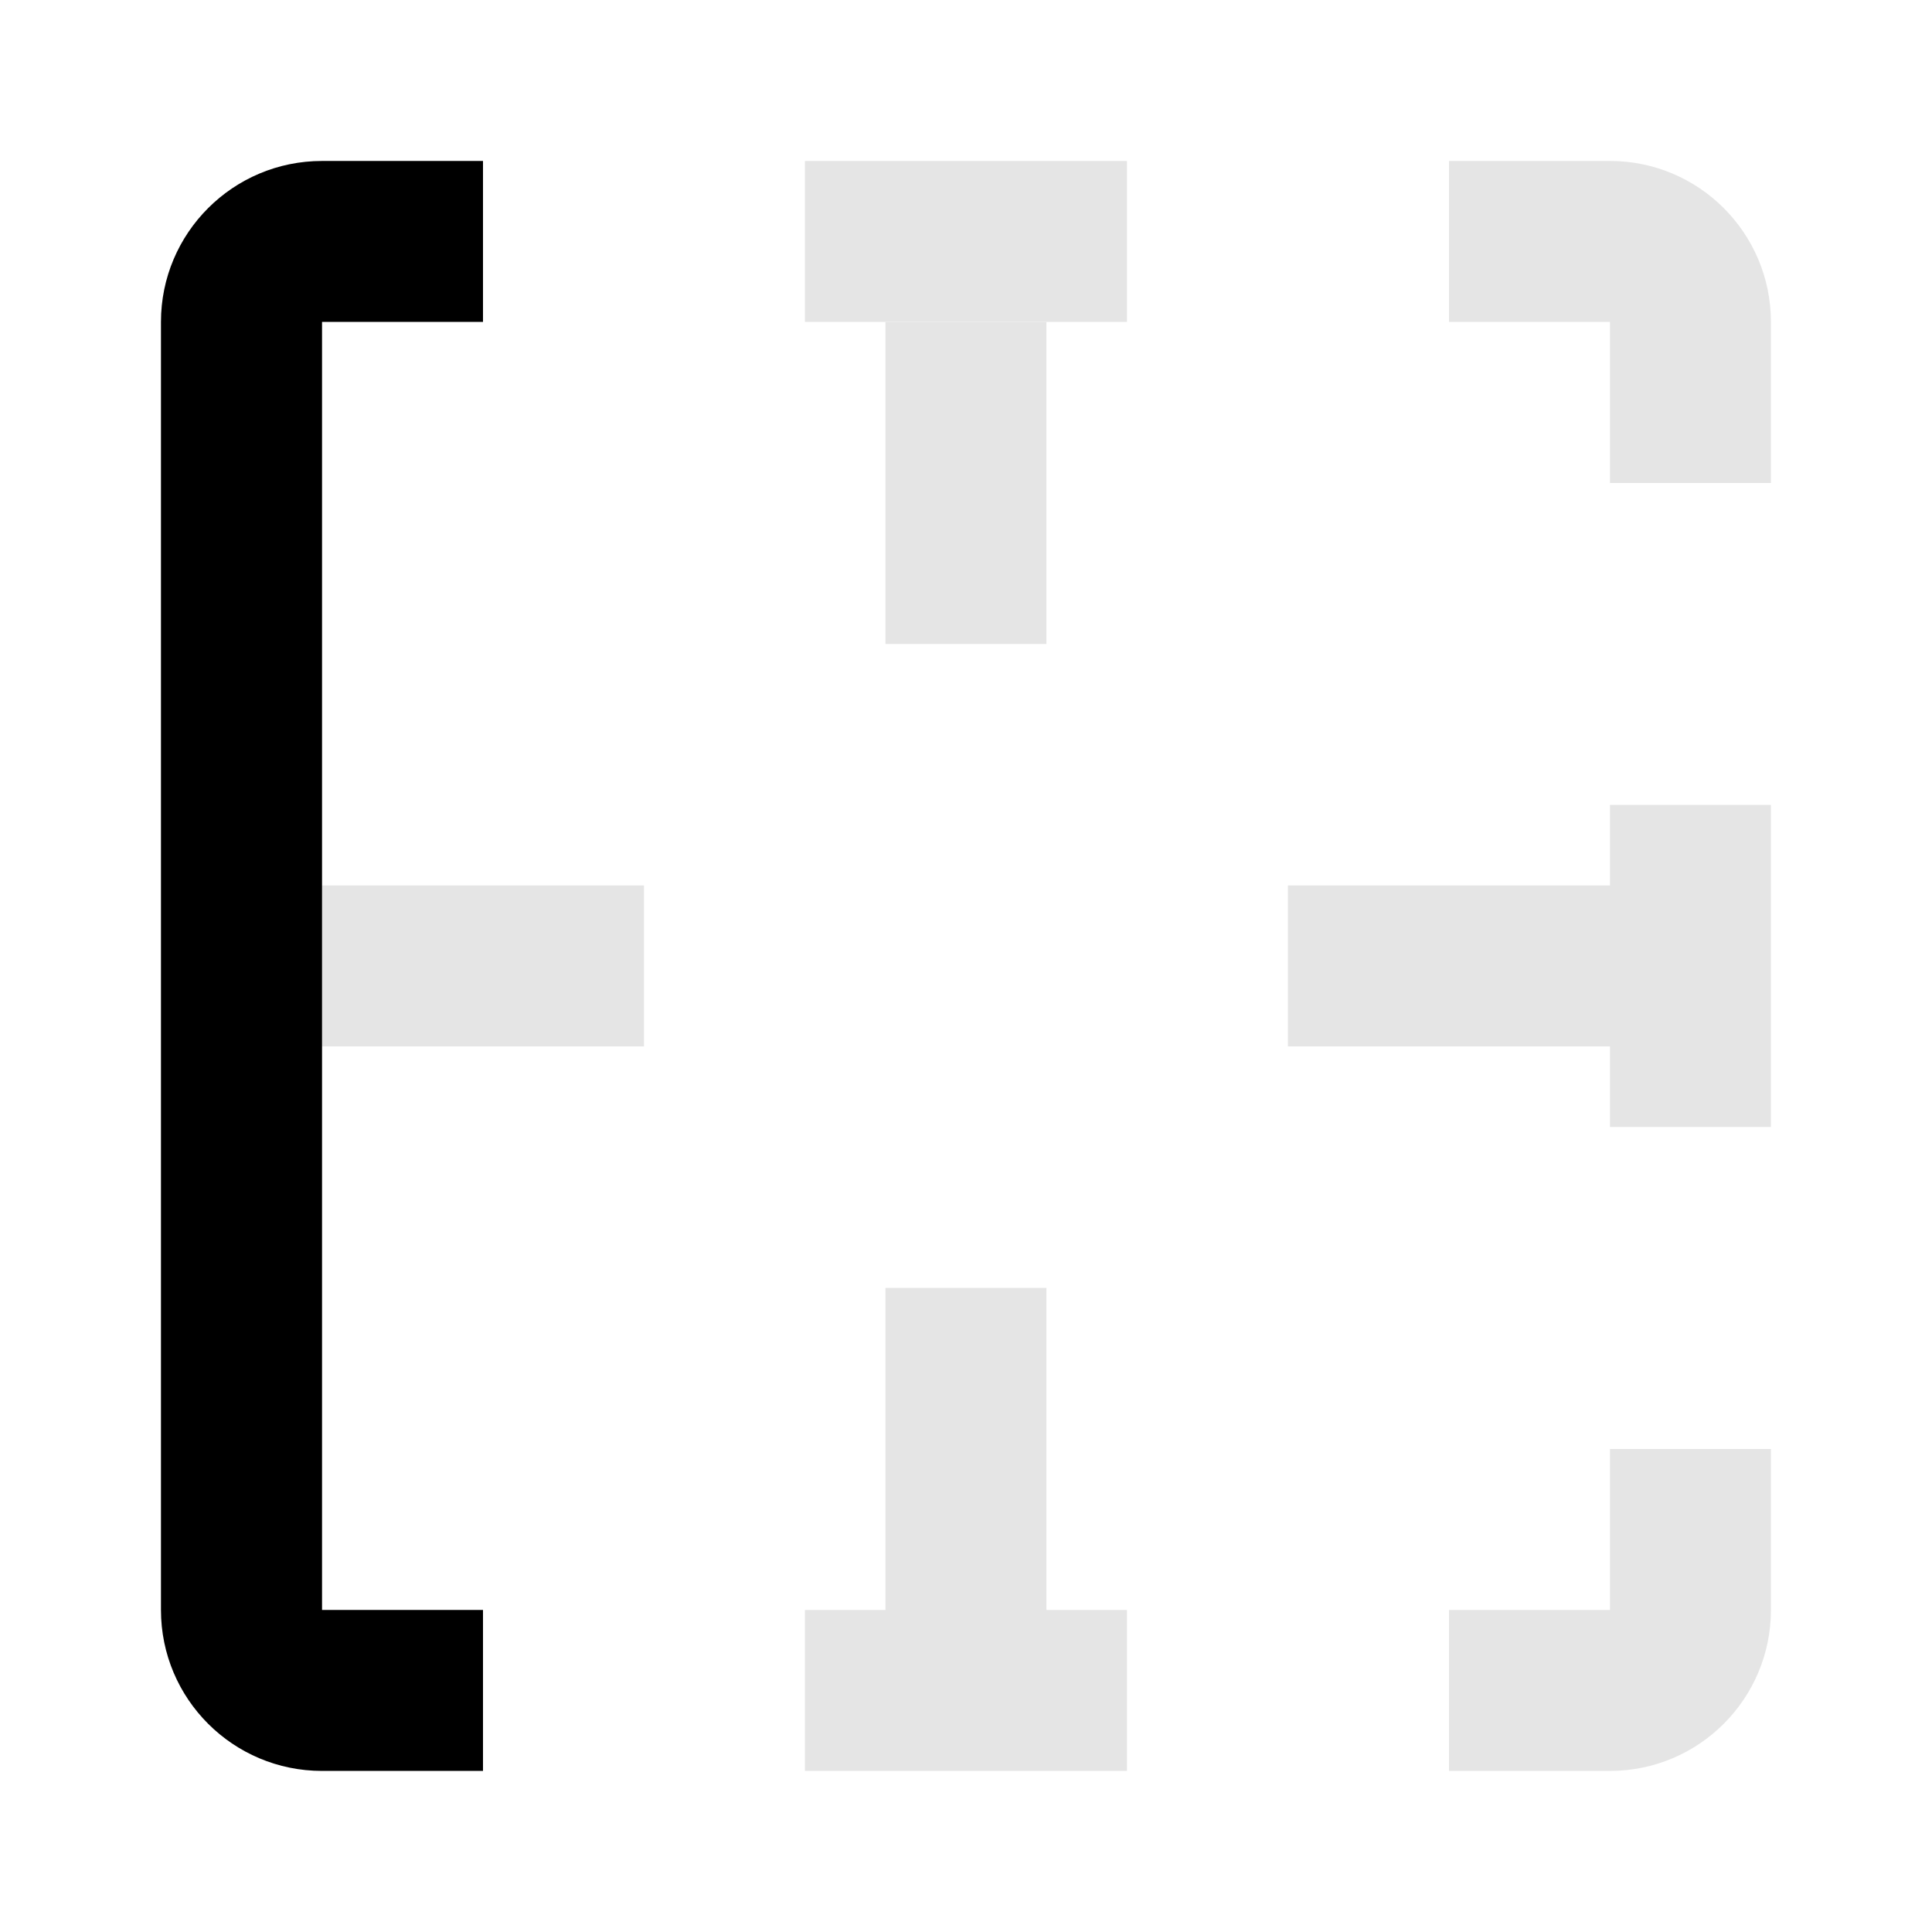
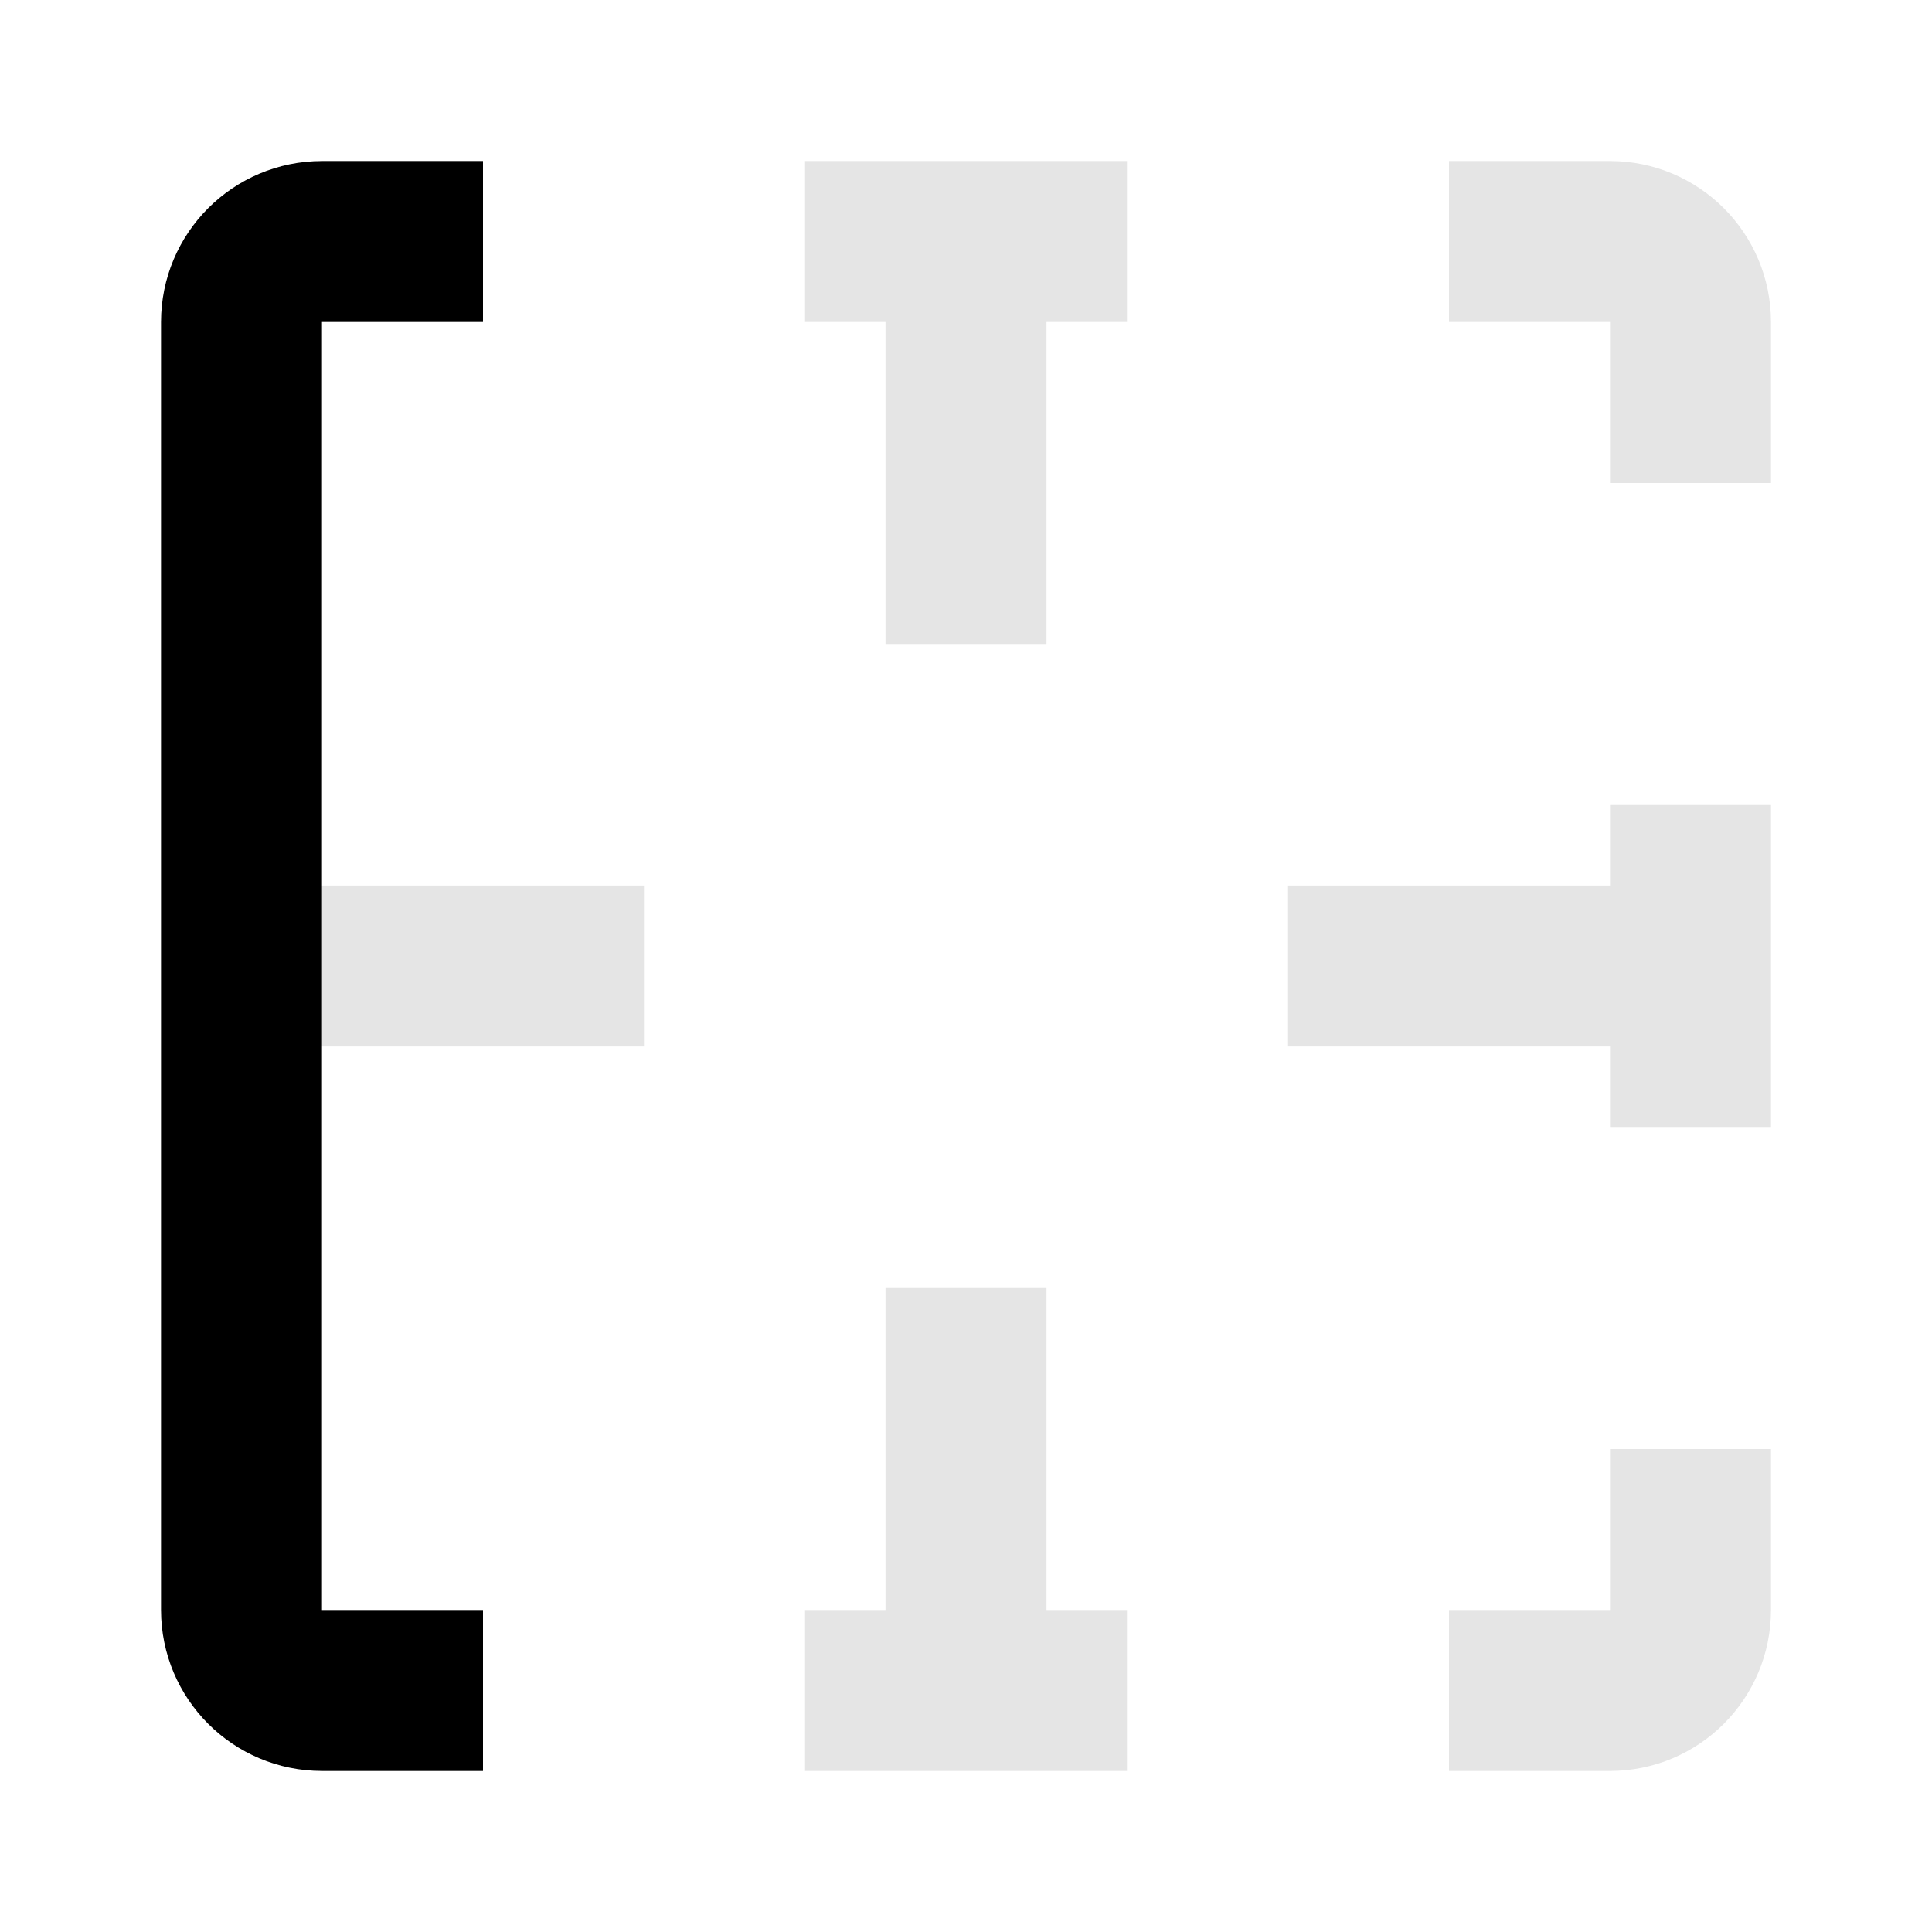
<svg xmlns="http://www.w3.org/2000/svg" width="16" height="16" viewBox="0 0 16 16" fill="none">
-   <path d="M14.666 4L14.666 2.666C14.666 1.93 14.069 1.333 13.333 1.333L12 1.333L12 2.666L13.333 2.666L13.333 4L14.666 4Z" fill="#E5E5E5" />
-   <path d="M6.666 1.333L6.666 2.666L9.333 2.666L9.333 1.333L6.666 1.333Z" fill="#E5E5E5" />
-   <path d="M14.666 6.666L13.333 6.666L13.333 7.333L10.666 7.333L10.666 8.666L13.333 8.666L13.333 9.333L14.666 9.333L14.666 6.666Z" fill="#E5E5E5" />
-   <path d="M14.666 12L13.333 12L13.333 13.333L12 13.333L12 14.666L13.333 14.666C14.069 14.666 14.666 14.069 14.666 13.333L14.666 12Z" fill="#E5E5E5" />
-   <path d="M9.333 14.666L9.333 13.333L8.666 13.333L8.666 10.666L7.333 10.666L7.333 13.333L6.666 13.333L6.666 14.666L9.333 14.666Z" fill="#E5E5E5" />
-   <path d="M2.666 7.333L5.333 7.333L5.333 8.666L2.666 8.666L2.666 7.333Z" fill="#E5E5E5" />
-   <path d="M8.666 5.333L8.666 2.666L7.333 2.666L7.333 5.333L8.666 5.333Z" fill="#E5E5E5" />
-   <path d="M2.667 1.333L4 1.333L4 2.666L2.667 2.666L2.667 13.333L4 13.333L4 14.666L2.667 14.666C1.93 14.666 1.333 14.069 1.333 13.333L1.333 2.666C1.333 1.93 1.93 1.333 2.667 1.333Z" fill="black" />
+   <path d="M12 2h1.333a.667.667 0 0 1 .667.667V4M14 12v1.333a.667.667 0 0 1-.667.667H12M6.667 2h2.666M14 6.667v2.666M6.667 14h2.666M8 2v3.333M8 14v-3.333M2 8h3.333M14 8h-3.333" stroke="#E5E5E5" stroke-width="1.333" />
+   <path d="M4 2H2.667A.667.667 0 0 0 2 2.667v10.666a.667.667 0 0 0 .667.667H4" stroke="black" stroke-width="1.333" />
</svg>
